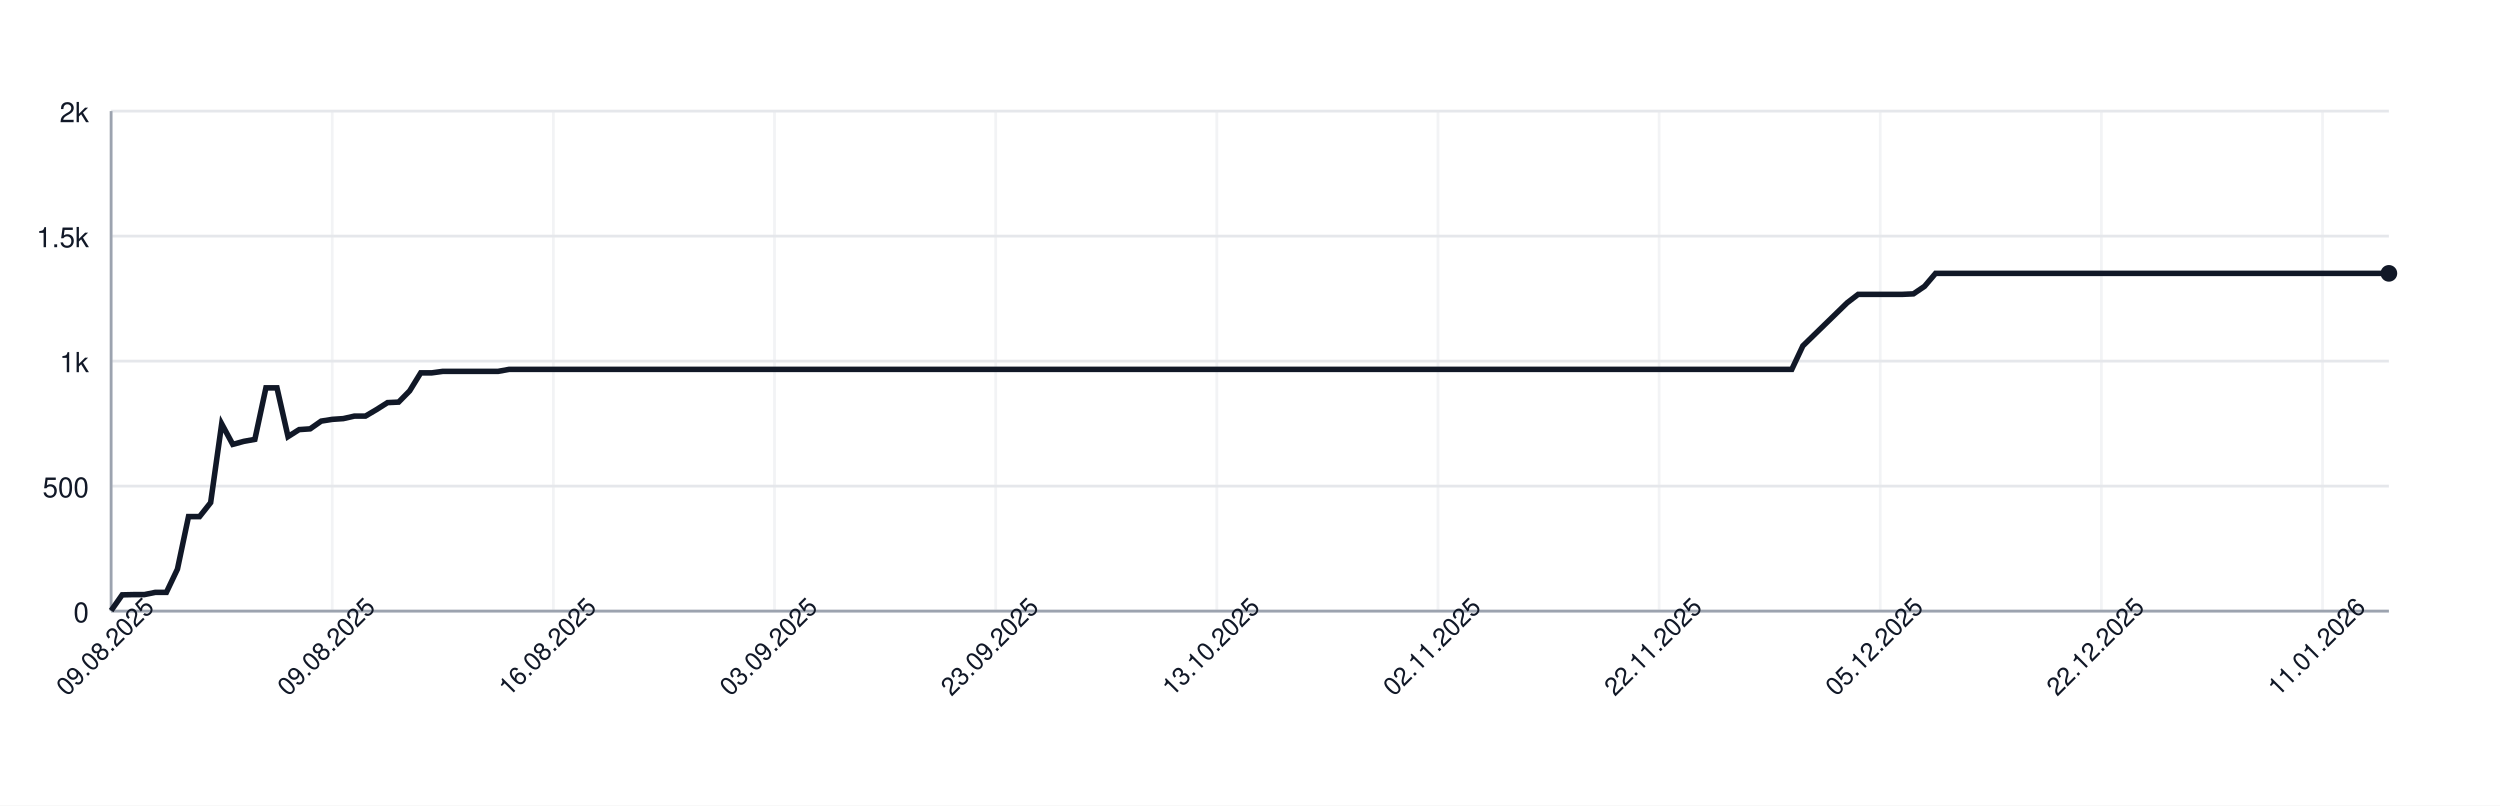
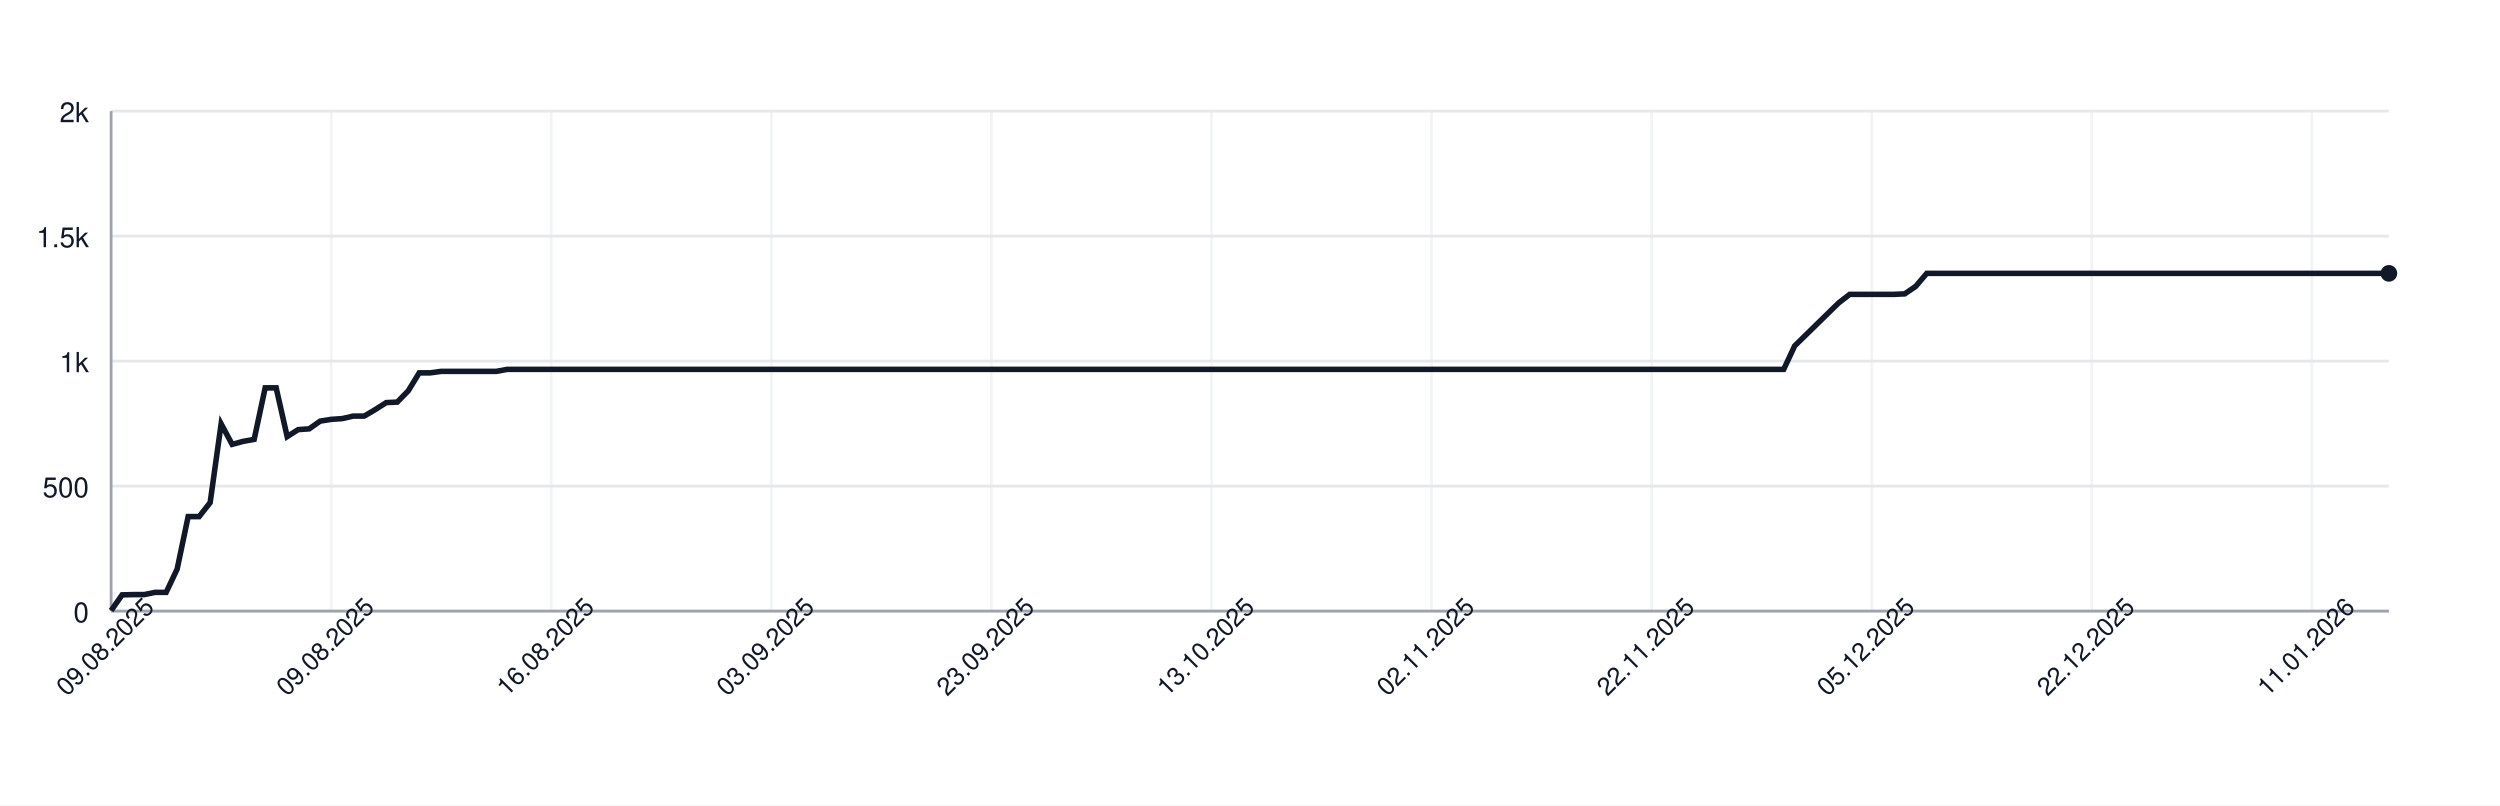
<svg xmlns="http://www.w3.org/2000/svg" width="900" height="290" style="font-family: -apple-system, BlinkMacSystemFont, 'Segoe UI', Helvetica, Arial, sans-serif;">
  <rect width="100%" height="100%" fill="white" />
  <g>
    <line x1="40" y1="220.00" x2="860" y2="220.00" stroke="#e5e7eb" />
    <text x="32" y="224.00" font-size="10" fill="#111827" text-anchor="end">0</text>
    <line x1="40" y1="175.00" x2="860" y2="175.00" stroke="#e5e7eb" />
    <text x="32" y="179.00" font-size="10" fill="#111827" text-anchor="end">500</text>
    <line x1="40" y1="130.00" x2="860" y2="130.00" stroke="#e5e7eb" />
    <text x="32" y="134.00" font-size="10" fill="#111827" text-anchor="end">1k</text>
    <line x1="40" y1="85.00" x2="860" y2="85.00" stroke="#e5e7eb" />
    <text x="32" y="89.00" font-size="10" fill="#111827" text-anchor="end">1.5k</text>
    <line x1="40" y1="40.00" x2="860" y2="40.00" stroke="#e5e7eb" />
    <text x="32" y="44.00" font-size="10" fill="#111827" text-anchor="end">2k</text>
    <line x1="40.00" y1="40" x2="40.00" y2="220" stroke="#e5e7eb" opacity="0.5" />
-     <line x1="119.61" y1="40" x2="119.61" y2="220" stroke="#e5e7eb" opacity="0.5" />
-     <line x1="199.22" y1="40" x2="199.22" y2="220" stroke="#e5e7eb" opacity="0.5" />
-     <line x1="278.83" y1="40" x2="278.83" y2="220" stroke="#e5e7eb" opacity="0.5" />
-     <line x1="358.45" y1="40" x2="358.45" y2="220" stroke="#e5e7eb" opacity="0.5" />
-     <line x1="438.06" y1="40" x2="438.06" y2="220" stroke="#e5e7eb" opacity="0.5" />
-     <line x1="517.67" y1="40" x2="517.67" y2="220" stroke="#e5e7eb" opacity="0.5" />
-     <line x1="597.28" y1="40" x2="597.28" y2="220" stroke="#e5e7eb" opacity="0.5" />
-     <line x1="676.89" y1="40" x2="676.89" y2="220" stroke="#e5e7eb" opacity="0.5" />
-     <line x1="756.50" y1="40" x2="756.50" y2="220" stroke="#e5e7eb" opacity="0.5" />
-     <line x1="836.12" y1="40" x2="836.12" y2="220" stroke="#e5e7eb" opacity="0.5" />
+     <line x1="119.23" y1="40" x2="119.23" y2="220" stroke="#e5e7eb" opacity="0.5" />
+     <line x1="198.45" y1="40" x2="198.45" y2="220" stroke="#e5e7eb" opacity="0.5" />
+     <line x1="277.68" y1="40" x2="277.68" y2="220" stroke="#e5e7eb" opacity="0.5" />
+     <line x1="356.91" y1="40" x2="356.91" y2="220" stroke="#e5e7eb" opacity="0.5" />
+     <line x1="436.14" y1="40" x2="436.14" y2="220" stroke="#e5e7eb" opacity="0.5" />
+     <line x1="515.36" y1="40" x2="515.36" y2="220" stroke="#e5e7eb" opacity="0.5" />
+     <line x1="594.59" y1="40" x2="594.59" y2="220" stroke="#e5e7eb" opacity="0.5" />
+     <line x1="673.82" y1="40" x2="673.82" y2="220" stroke="#e5e7eb" opacity="0.5" />
+     <line x1="753.04" y1="40" x2="753.04" y2="220" stroke="#e5e7eb" opacity="0.5" />
+     <line x1="832.27" y1="40" x2="832.27" y2="220" stroke="#e5e7eb" opacity="0.5" />
    <line x1="40" y1="220" x2="860" y2="220" stroke="#9ca3af" />
    <line x1="40" y1="40" x2="40" y2="220" stroke="#9ca3af" />
-     <path d="M 40.00 219.82 L 43.98 214.15 L 47.96 214.06 L 51.94 214.06 L 55.92 213.25 L 59.90 213.25 L 63.88 204.88 L 67.86 185.98 L 71.84 185.98 L 75.83 180.94 L 79.81 152.59 L 83.79 159.97 L 87.77 158.89 L 91.75 158.17 L 95.73 139.63 L 99.71 139.63 L 103.69 157.18 L 107.67 154.66 L 111.65 154.39 L 115.63 151.60 L 119.61 150.97 L 123.59 150.70 L 127.57 149.80 L 131.55 149.80 L 135.53 147.46 L 139.51 144.94 L 143.50 144.76 L 147.48 140.71 L 151.46 134.23 L 155.44 134.23 L 159.42 133.69 L 163.40 133.69 L 167.38 133.69 L 171.36 133.69 L 175.34 133.69 L 179.32 133.69 L 183.30 132.97 L 187.28 132.97 L 191.26 132.97 L 195.24 132.97 L 199.22 132.97 L 203.20 132.97 L 207.18 132.97 L 211.17 132.97 L 215.15 132.97 L 219.13 132.97 L 223.11 132.97 L 227.09 132.97 L 231.07 132.97 L 235.05 132.97 L 239.03 132.97 L 243.01 132.97 L 246.99 132.97 L 250.97 132.97 L 254.95 132.97 L 258.93 132.97 L 262.91 132.97 L 266.89 132.97 L 270.87 132.97 L 274.85 132.97 L 278.83 132.97 L 282.82 132.97 L 286.80 132.97 L 290.78 132.97 L 294.76 132.97 L 298.74 132.97 L 302.72 132.97 L 306.70 132.97 L 310.68 132.97 L 314.66 132.97 L 318.64 132.97 L 322.62 132.97 L 326.60 132.97 L 330.58 132.97 L 334.56 132.97 L 338.54 132.97 L 342.52 132.97 L 346.50 132.97 L 350.49 132.97 L 354.47 132.97 L 358.45 132.97 L 362.43 132.97 L 366.41 132.97 L 370.39 132.97 L 374.37 132.97 L 378.35 132.97 L 382.33 132.97 L 386.31 132.97 L 390.29 132.97 L 394.27 132.97 L 398.25 132.97 L 402.23 132.97 L 406.21 132.97 L 410.19 132.97 L 414.17 132.97 L 418.16 132.97 L 422.14 132.97 L 426.12 132.97 L 430.10 132.97 L 434.08 132.97 L 438.06 132.97 L 442.04 132.97 L 446.02 132.97 L 450.00 132.97 L 453.98 132.97 L 457.96 132.97 L 461.94 132.97 L 465.92 132.97 L 469.90 132.97 L 473.88 132.97 L 477.86 132.97 L 481.84 132.97 L 485.83 132.97 L 489.81 132.97 L 493.79 132.97 L 497.77 132.97 L 501.75 132.97 L 505.73 132.97 L 509.71 132.97 L 513.69 132.97 L 517.67 132.97 L 521.65 132.97 L 525.63 132.97 L 529.61 132.97 L 533.59 132.97 L 537.57 132.97 L 541.55 132.97 L 545.53 132.97 L 549.51 132.97 L 553.50 132.97 L 557.48 132.97 L 561.46 132.97 L 565.44 132.97 L 569.42 132.97 L 573.40 132.97 L 577.38 132.97 L 581.36 132.97 L 585.34 132.97 L 589.32 132.97 L 593.30 132.97 L 597.28 132.97 L 601.26 132.97 L 605.24 132.97 L 609.22 132.97 L 613.20 132.97 L 617.18 132.97 L 621.17 132.97 L 625.15 132.97 L 629.13 132.97 L 633.11 132.97 L 637.09 132.97 L 641.07 132.97 L 645.05 132.97 L 649.03 124.51 L 653.01 120.64 L 656.99 116.77 L 660.97 112.90 L 664.95 109.03 L 668.93 105.97 L 672.91 105.97 L 676.89 105.97 L 680.87 105.97 L 684.85 105.97 L 688.83 105.79 L 692.82 103.09 L 696.80 98.41 L 700.78 98.41 L 704.76 98.41 L 708.74 98.41 L 712.72 98.41 L 716.70 98.41 L 720.68 98.41 L 724.66 98.41 L 728.64 98.41 L 732.62 98.41 L 736.60 98.41 L 740.58 98.41 L 744.56 98.41 L 748.54 98.41 L 752.52 98.41 L 756.50 98.41 L 760.49 98.41 L 764.47 98.41 L 768.45 98.41 L 772.43 98.41 L 776.41 98.41 L 780.39 98.41 L 784.37 98.41 L 788.35 98.41 L 792.33 98.41 L 796.31 98.41 L 800.29 98.41 L 804.27 98.41 L 808.25 98.41 L 812.23 98.41 L 816.21 98.41 L 820.19 98.41 L 824.17 98.41 L 828.16 98.41 L 832.14 98.41 L 836.12 98.41 L 840.10 98.41 L 844.08 98.41 L 848.06 98.41 L 852.04 98.41 L 856.02 98.41 L 860.00 98.41" fill="none" stroke="#111827" stroke-width="2" />
+     <path d="M 40.00 219.82 L 43.96 214.15 L 47.92 214.06 L 51.88 214.06 L 55.85 213.25 L 59.81 213.25 L 63.77 204.88 L 67.73 185.98 L 71.69 185.98 L 75.65 180.94 L 79.61 152.59 L 83.57 159.97 L 87.54 158.89 L 91.50 158.17 L 95.46 139.63 L 99.42 139.63 L 103.38 157.18 L 107.34 154.66 L 111.30 154.39 L 115.27 151.60 L 119.23 150.97 L 123.19 150.70 L 127.15 149.80 L 131.11 149.80 L 135.07 147.46 L 139.03 144.94 L 143.00 144.76 L 146.96 140.71 L 150.92 134.23 L 154.88 134.23 L 158.84 133.69 L 162.80 133.69 L 166.76 133.69 L 170.72 133.69 L 174.69 133.69 L 178.65 133.69 L 182.61 132.97 L 186.57 132.97 L 190.53 132.97 L 194.49 132.97 L 198.45 132.97 L 202.42 132.97 L 206.38 132.97 L 210.34 132.97 L 214.30 132.97 L 218.26 132.97 L 222.22 132.97 L 226.18 132.97 L 230.14 132.97 L 234.11 132.97 L 238.07 132.97 L 242.03 132.97 L 245.99 132.97 L 249.95 132.97 L 253.91 132.97 L 257.87 132.97 L 261.84 132.97 L 265.80 132.97 L 269.76 132.97 L 273.72 132.97 L 277.68 132.97 L 281.64 132.97 L 285.60 132.97 L 289.57 132.97 L 293.53 132.97 L 297.49 132.97 L 301.45 132.97 L 305.41 132.97 L 309.37 132.97 L 313.33 132.97 L 317.29 132.97 L 321.26 132.97 L 325.22 132.97 L 329.18 132.97 L 333.14 132.97 L 337.10 132.97 L 341.06 132.97 L 345.02 132.97 L 348.99 132.97 L 352.95 132.97 L 356.91 132.97 L 360.87 132.97 L 364.83 132.97 L 368.79 132.97 L 372.75 132.97 L 376.71 132.97 L 380.68 132.97 L 384.64 132.97 L 388.60 132.97 L 392.56 132.97 L 396.52 132.97 L 400.48 132.97 L 404.44 132.97 L 408.41 132.97 L 412.37 132.97 L 416.33 132.97 L 420.29 132.97 L 424.25 132.97 L 428.21 132.97 L 432.17 132.97 L 436.14 132.97 L 440.10 132.97 L 444.06 132.97 L 448.02 132.97 L 451.98 132.97 L 455.94 132.97 L 459.90 132.97 L 463.86 132.97 L 467.83 132.97 L 471.79 132.97 L 475.75 132.97 L 479.71 132.97 L 483.67 132.97 L 487.63 132.97 L 491.59 132.97 L 495.56 132.97 L 499.52 132.97 L 503.48 132.97 L 507.44 132.97 L 511.40 132.97 L 515.36 132.97 L 519.32 132.97 L 523.29 132.97 L 527.25 132.97 L 531.21 132.97 L 535.17 132.97 L 539.13 132.97 L 543.09 132.97 L 547.05 132.97 L 551.01 132.97 L 554.98 132.97 L 558.94 132.97 L 562.90 132.97 L 566.86 132.97 L 570.82 132.97 L 574.78 132.97 L 578.74 132.97 L 582.71 132.97 L 586.67 132.97 L 590.63 132.97 L 594.59 132.97 L 598.55 132.97 L 602.51 132.97 L 606.47 132.97 L 610.43 132.97 L 614.40 132.97 L 618.36 132.97 L 622.32 132.97 L 626.28 132.97 L 630.24 132.97 L 634.20 132.97 L 638.16 132.97 L 642.13 132.97 L 646.09 124.51 L 650.05 120.64 L 654.01 116.77 L 657.97 112.90 L 661.93 109.03 L 665.89 105.97 L 669.86 105.97 L 673.82 105.97 L 677.78 105.97 L 681.74 105.97 L 685.70 105.79 L 689.66 103.09 L 693.62 98.41 L 697.58 98.41 L 701.55 98.41 L 705.51 98.41 L 709.47 98.41 L 713.43 98.41 L 717.39 98.41 L 721.35 98.41 L 725.31 98.41 L 729.28 98.41 L 733.24 98.41 L 737.20 98.41 L 741.16 98.41 L 745.12 98.41 L 749.08 98.41 L 753.04 98.41 L 757.00 98.41 L 760.97 98.41 L 764.93 98.41 L 768.89 98.41 L 772.85 98.41 L 776.81 98.41 L 780.77 98.41 L 784.73 98.41 L 788.70 98.41 L 792.66 98.41 L 796.62 98.41 L 800.58 98.41 L 804.54 98.41 L 808.50 98.41 L 812.46 98.41 L 816.43 98.41 L 820.39 98.41 L 824.35 98.41 L 828.31 98.41 L 832.27 98.41 L 836.23 98.41 L 840.19 98.41 L 844.15 98.41 L 848.12 98.41 L 852.08 98.41 L 856.04 98.41 L 860.00 98.41" fill="none" stroke="#111827" stroke-width="2" />
    <circle cx="860.00" cy="98.41" r="3" fill="#111827" />
    <text x="40.00" y="235.00" font-size="9" fill="#111827" text-anchor="middle" transform="rotate(-45 40.00 235.00)">09.08.2025</text>
-     <text x="119.61" y="235.00" font-size="9" fill="#111827" text-anchor="middle" transform="rotate(-45 119.61 235.00)">09.08.2025</text>
-     <text x="199.22" y="235.00" font-size="9" fill="#111827" text-anchor="middle" transform="rotate(-45 199.22 235.00)">16.08.2025</text>
-     <text x="278.83" y="235.00" font-size="9" fill="#111827" text-anchor="middle" transform="rotate(-45 278.83 235.00)">03.09.2025</text>
-     <text x="358.45" y="235.00" font-size="9" fill="#111827" text-anchor="middle" transform="rotate(-45 358.45 235.00)">23.09.2025</text>
-     <text x="438.06" y="235.00" font-size="9" fill="#111827" text-anchor="middle" transform="rotate(-45 438.06 235.00)">13.10.2025</text>
-     <text x="517.67" y="235.00" font-size="9" fill="#111827" text-anchor="middle" transform="rotate(-45 517.67 235.00)">02.11.2025</text>
-     <text x="597.28" y="235.00" font-size="9" fill="#111827" text-anchor="middle" transform="rotate(-45 597.28 235.00)">22.11.2025</text>
-     <text x="676.89" y="235.00" font-size="9" fill="#111827" text-anchor="middle" transform="rotate(-45 676.89 235.00)">05.12.2025</text>
-     <text x="756.50" y="235.00" font-size="9" fill="#111827" text-anchor="middle" transform="rotate(-45 756.50 235.00)">22.12.2025</text>
-     <text x="836.12" y="235.00" font-size="9" fill="#111827" text-anchor="middle" transform="rotate(-45 836.12 235.00)">11.01.2026</text>
+     <text x="119.23" y="235.00" font-size="9" fill="#111827" text-anchor="middle" transform="rotate(-45 119.23 235.00)">09.08.2025</text>
+     <text x="198.45" y="235.00" font-size="9" fill="#111827" text-anchor="middle" transform="rotate(-45 198.45 235.00)">16.08.2025</text>
+     <text x="277.68" y="235.00" font-size="9" fill="#111827" text-anchor="middle" transform="rotate(-45 277.68 235.00)">03.09.2025</text>
+     <text x="356.91" y="235.00" font-size="9" fill="#111827" text-anchor="middle" transform="rotate(-45 356.91 235.00)">23.09.2025</text>
+     <text x="436.14" y="235.00" font-size="9" fill="#111827" text-anchor="middle" transform="rotate(-45 436.14 235.00)">13.10.2025</text>
+     <text x="515.36" y="235.00" font-size="9" fill="#111827" text-anchor="middle" transform="rotate(-45 515.36 235.00)">02.11.2025</text>
+     <text x="594.59" y="235.00" font-size="9" fill="#111827" text-anchor="middle" transform="rotate(-45 594.59 235.00)">22.11.2025</text>
+     <text x="673.82" y="235.00" font-size="9" fill="#111827" text-anchor="middle" transform="rotate(-45 673.82 235.00)">05.12.2025</text>
+     <text x="753.04" y="235.00" font-size="9" fill="#111827" text-anchor="middle" transform="rotate(-45 753.04 235.00)">22.12.2025</text>
+     <text x="832.27" y="235.00" font-size="9" fill="#111827" text-anchor="middle" transform="rotate(-45 832.27 235.00)">11.01.2026</text>
  </g>
</svg>
